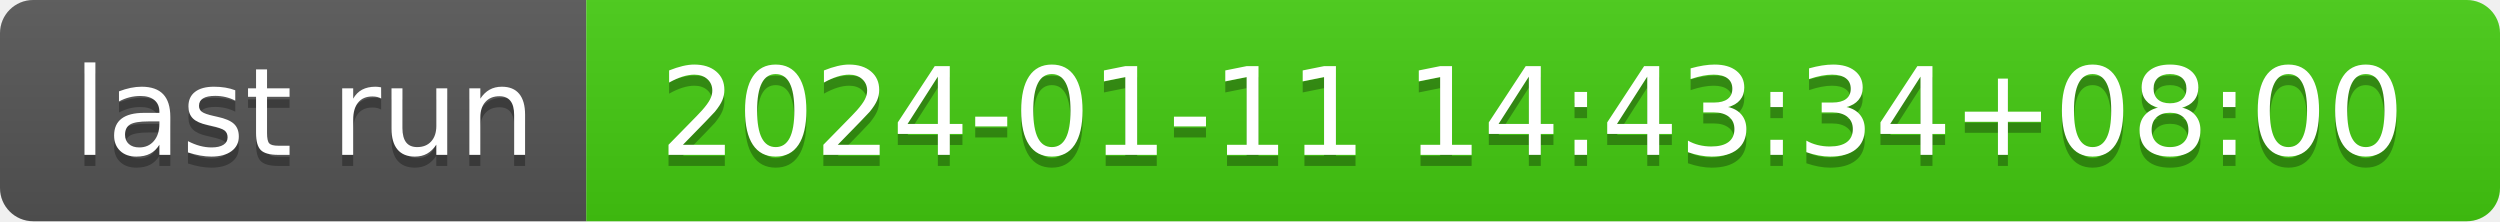
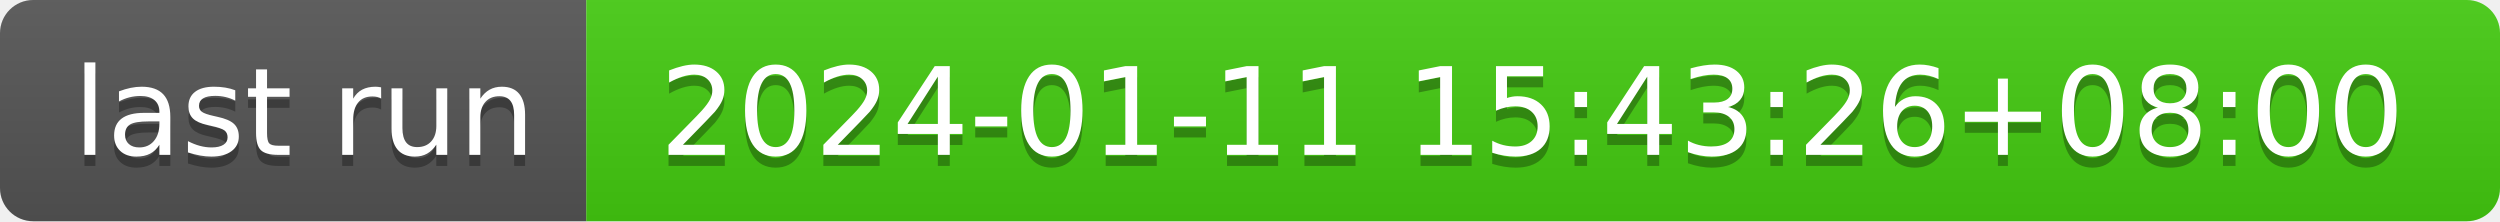
- <svg xmlns="http://www.w3.org/2000/svg" width="226" height="20" role="img" aria-label="last run: 2024-01-11 14:43:34+08:00">
+ <svg xmlns="http://www.w3.org/2000/svg" width="226" height="20" role="img" aria-label="last run: 2024-01-11 15:43:26+08:00">
  <linearGradient id="s" x2="0" y2="100%">
    <stop offset="0" stop-color="#bbb" stop-opacity=".1" />
    <stop offset="1" stop-opacity=".1" />
  </linearGradient>
  <clipPath id="r">
    <rect width="226" height="20" rx="3" fill="#fff" />
  </clipPath>
  <g clip-path="url(#r)">
    <rect width="53" height="20" fill="#555" />
    <rect x="53" width="173" height="20" fill="#4c1" />
    <rect width="226" height="20" fill="url(#s)" />
  </g>
  <g fill="#fff" text-anchor="middle" font-family="Verdana,Geneva,DejaVu Sans,sans-serif" text-rendering="geometricPrecision" font-size="110">
    <text aria-hidden="true" x="275" y="150" fill="#010101" fill-opacity=".3" transform="scale(.1)" textLength="430">last run</text>
    <text x="275" y="140" transform="scale(.1)" fill="#fff" textLength="430">last run</text>
-     <text aria-hidden="true" x="1385" y="150" fill="#010101" fill-opacity=".3" transform="scale(.1)" textLength="1630">2024-01-11 14:43:34+08:00</text>
-     <text x="1385" y="140" transform="scale(.1)" fill="#fff" textLength="1630">2024-01-11 14:43:34+08:00</text>
+     <text aria-hidden="true" x="1385" y="150" fill="#010101" fill-opacity=".3" transform="scale(.1)" textLength="1630">2024-01-11 15:43:26+08:00</text>
+     <text x="1385" y="140" transform="scale(.1)" fill="#fff" textLength="1630">2024-01-11 15:43:26+08:00</text>
  </g>
</svg>
